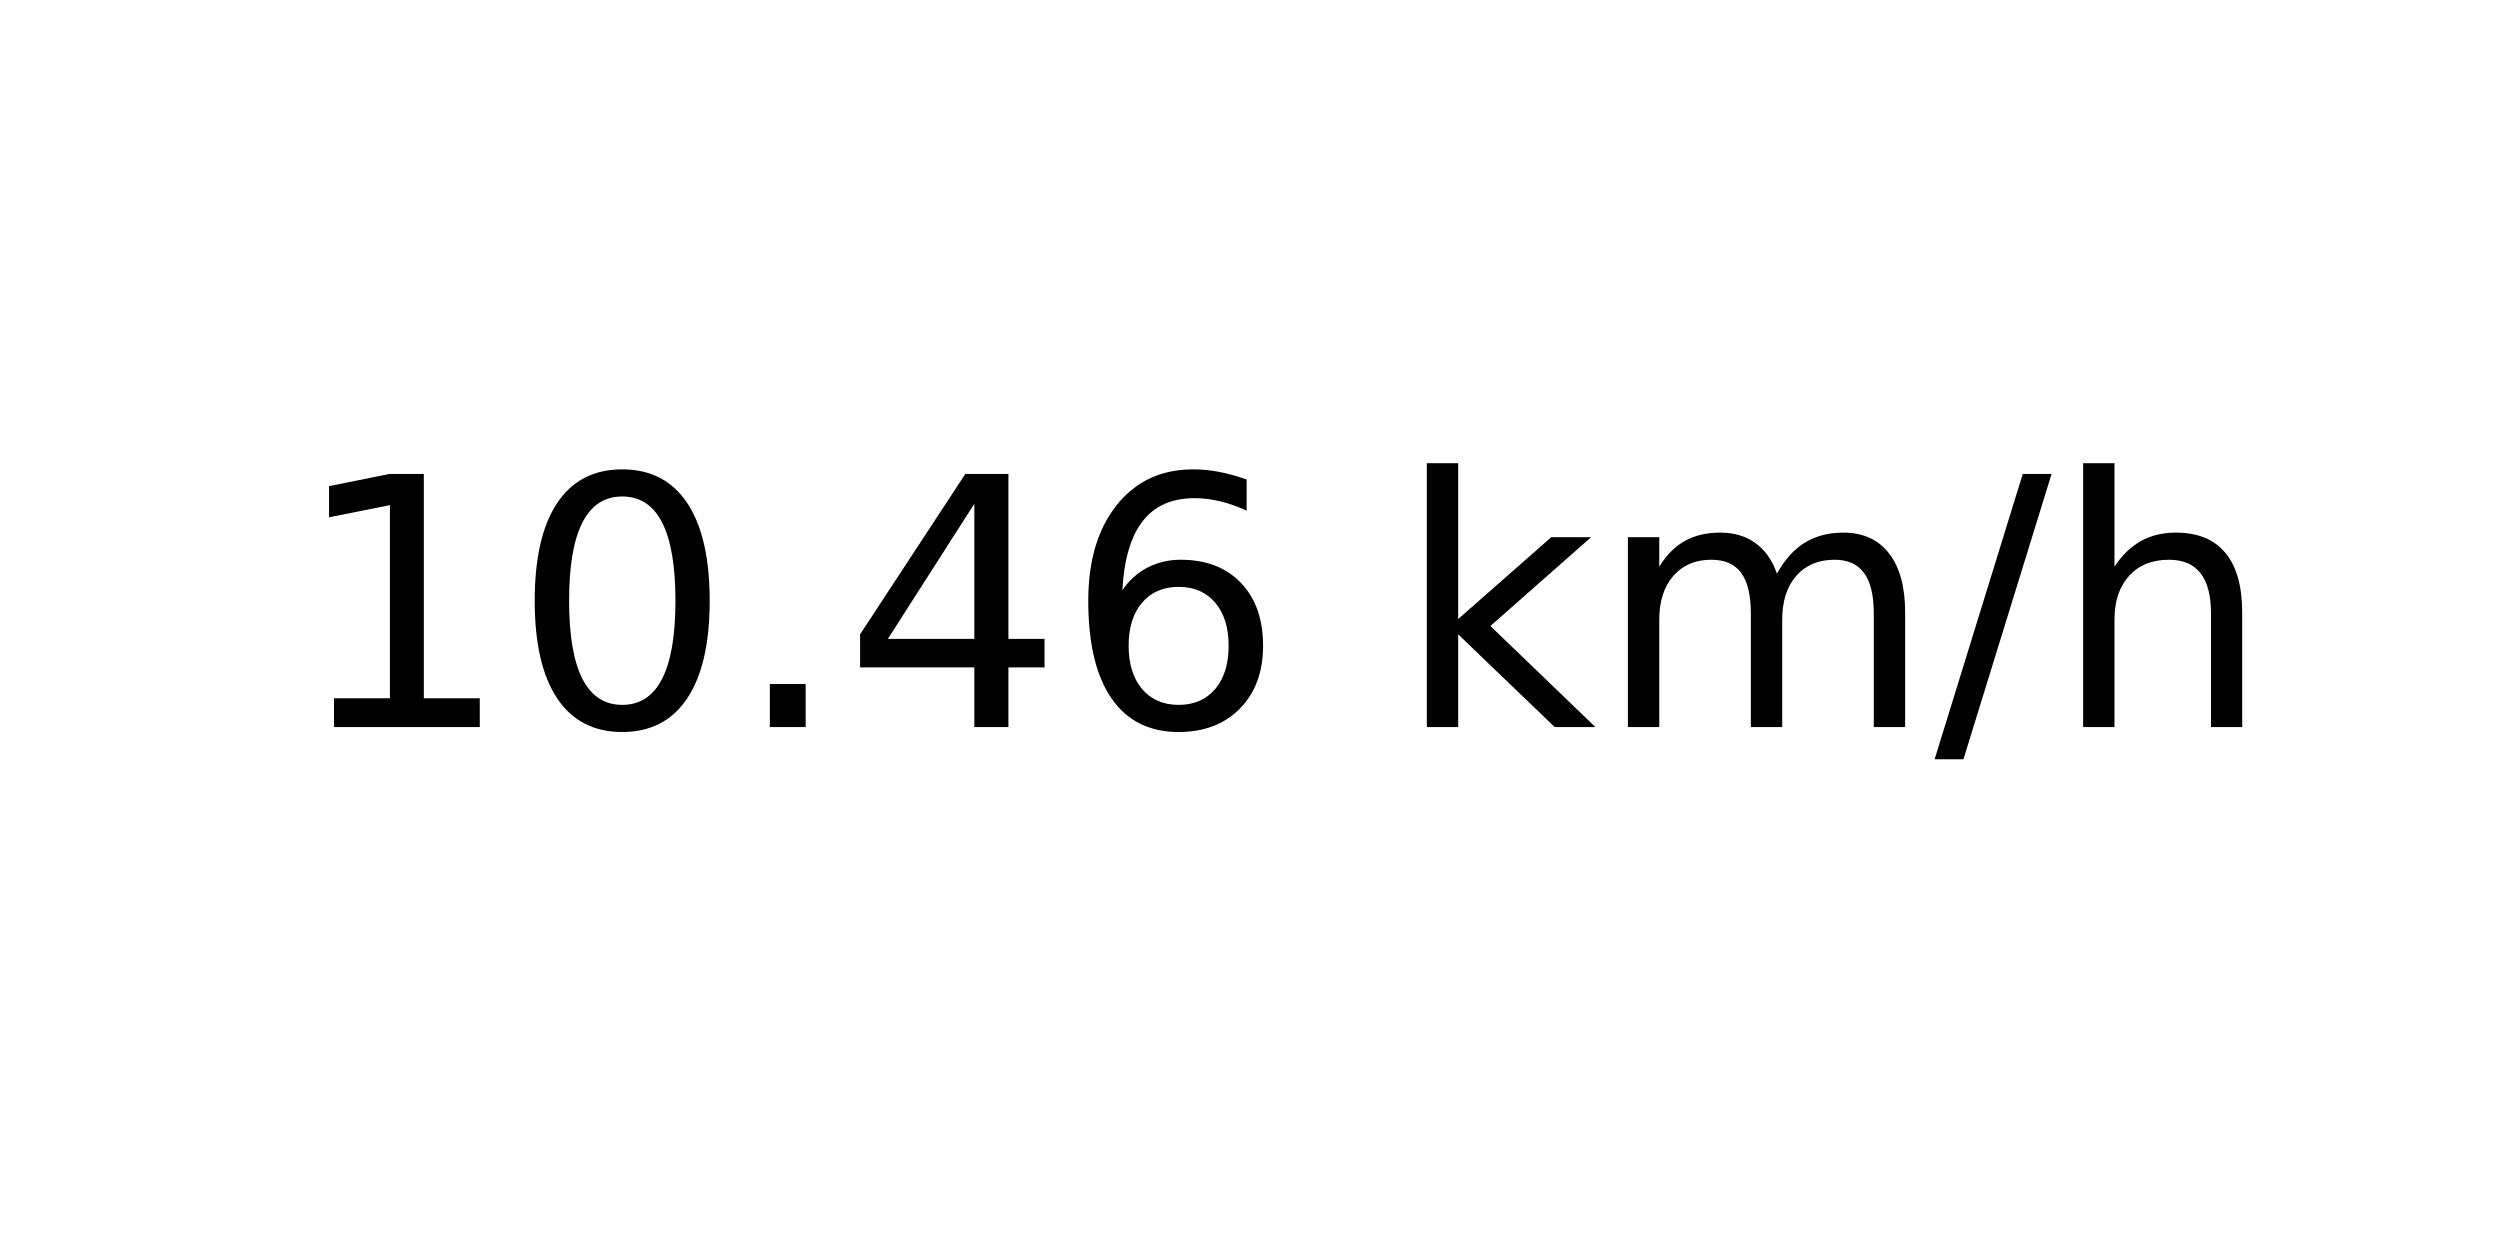
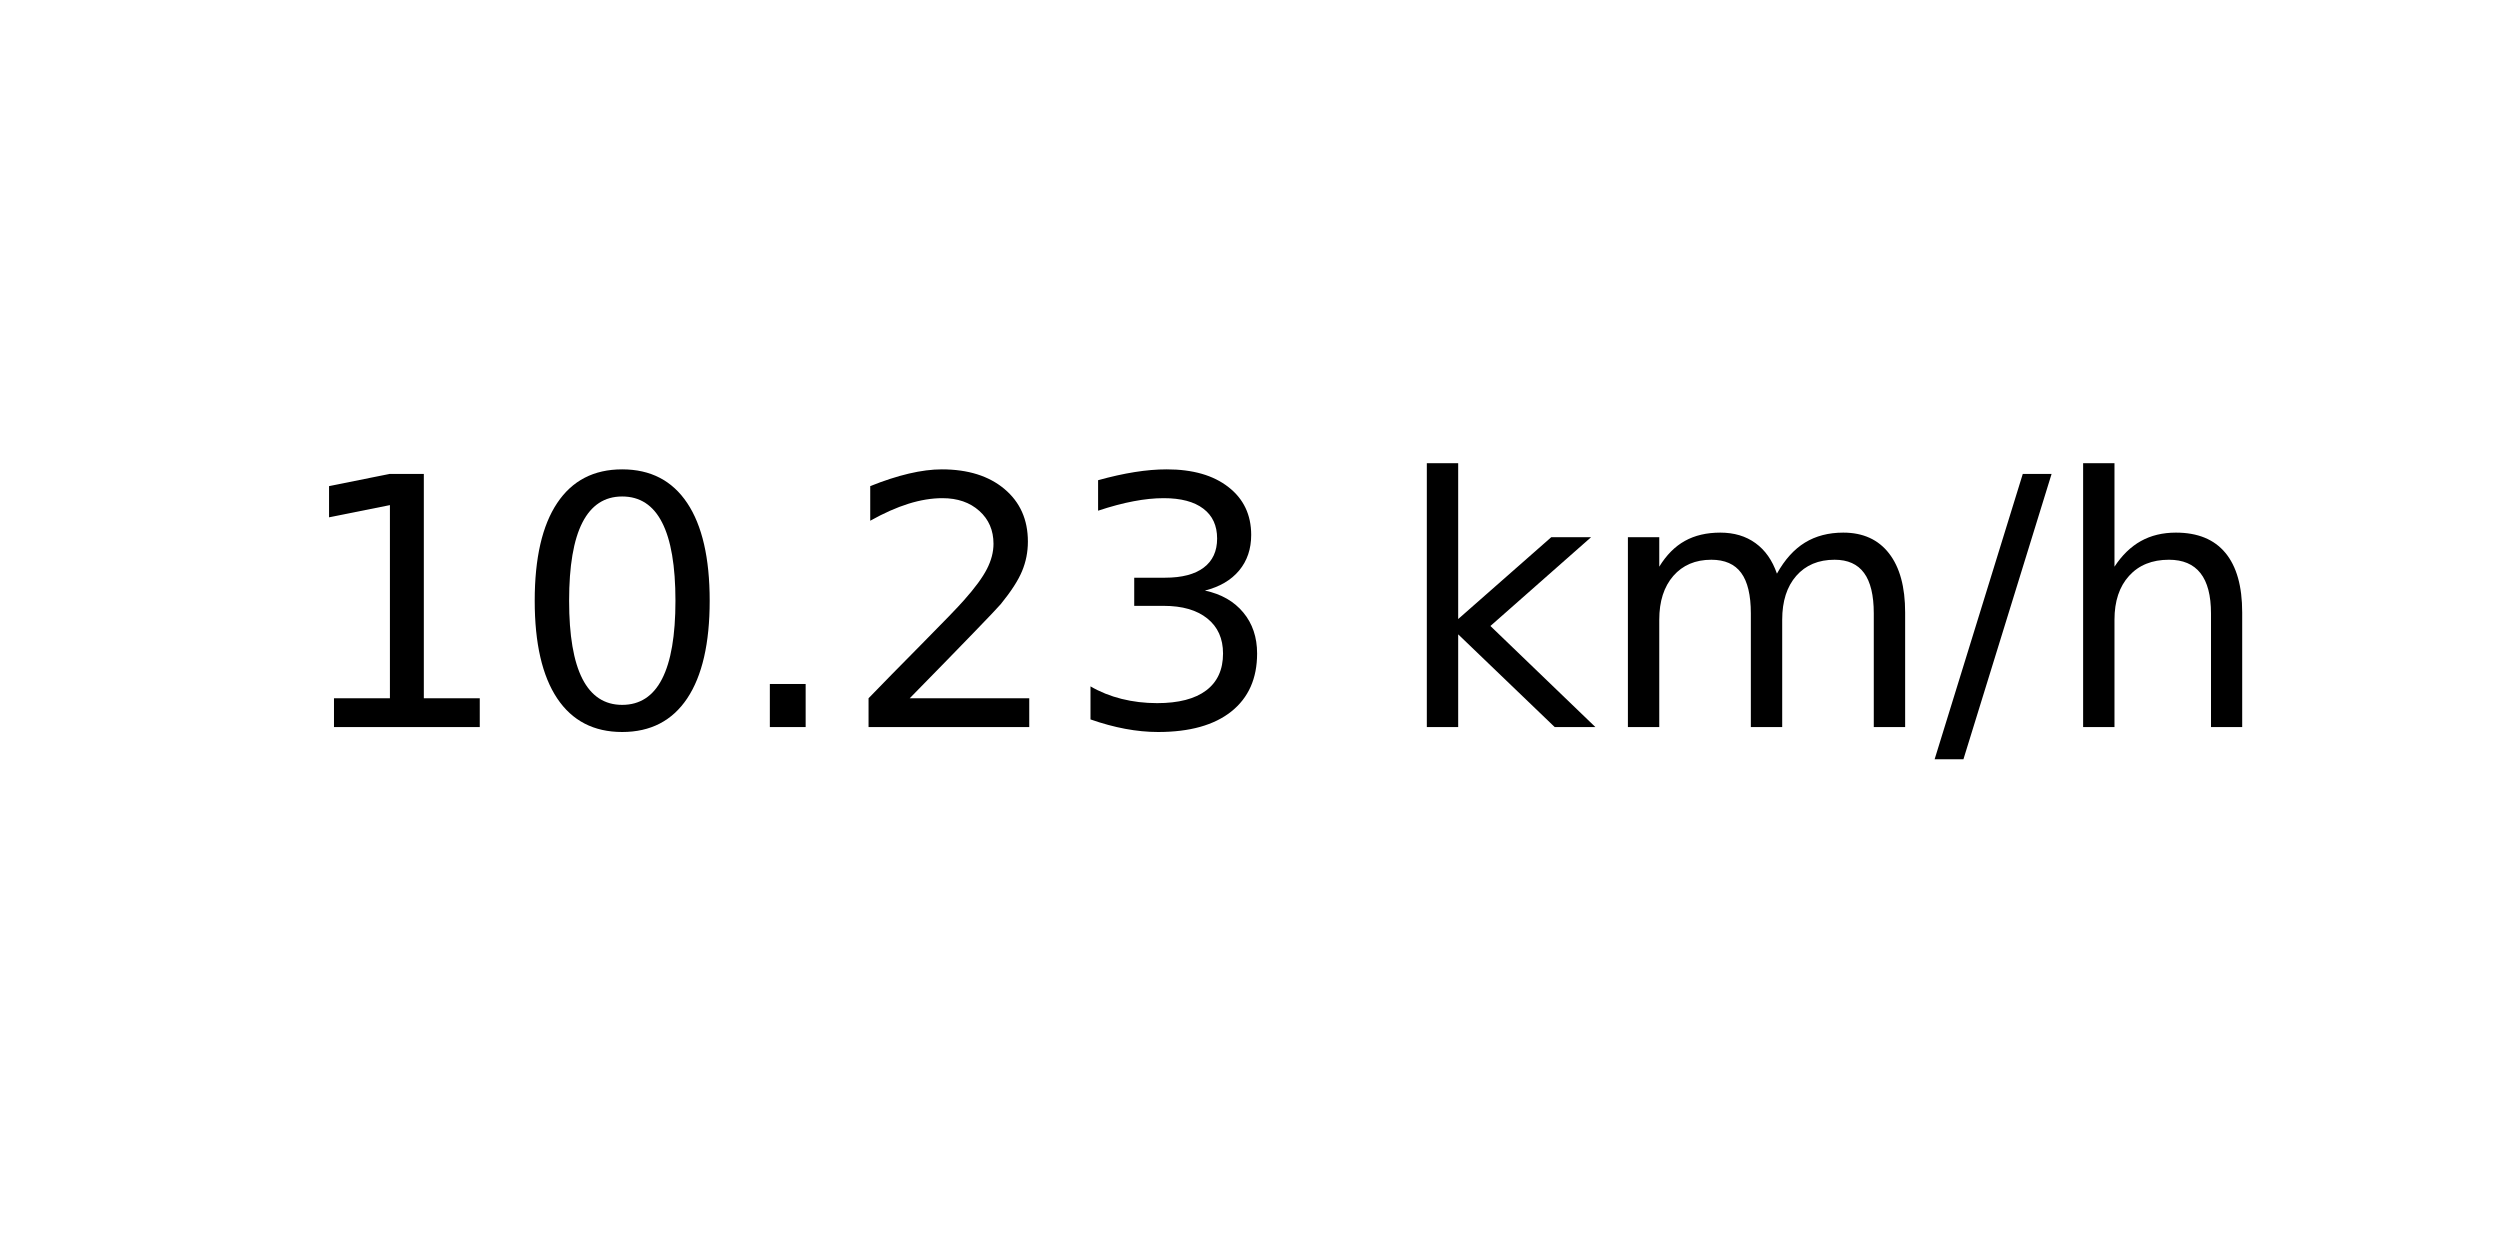
<svg xmlns="http://www.w3.org/2000/svg" xmlns:xlink="http://www.w3.org/1999/xlink" width="72pt" height="36pt" viewBox="0 0 72 36" version="1.1">
  <defs>
    <style type="text/css">*{stroke-linejoin: round; stroke-linecap: butt}</style>
  </defs>
  <g id="figure_1">
    <g id="axes_1">
      <g id="text_1">
        <g transform="translate(8.378125 20.93937) scale(0.1 -0.1)">
          <defs>
            <path id="DejaVuSans-31" d="M 794 531  L 1825 531  L 1825 4091  L 703 3866  L 703 4441  L 1819 4666  L 2450 4666  L 2450 531  L 3481 531  L 3481 0  L 794 0  L 794 531  z " transform="scale(0.015625)" />
            <path id="DejaVuSans-30" d="M 2034 4250  Q 1547 4250 1301 3770  Q 1056 3291 1056 2328  Q 1056 1369 1301 889  Q 1547 409 2034 409  Q 2525 409 2770 889  Q 3016 1369 3016 2328  Q 3016 3291 2770 3770  Q 2525 4250 2034 4250  z M 2034 4750  Q 2819 4750 3233 4129  Q 3647 3509 3647 2328  Q 3647 1150 3233 529  Q 2819 -91 2034 -91  Q 1250 -91 836 529  Q 422 1150 422 2328  Q 422 3509 836 4129  Q 1250 4750 2034 4750  z " transform="scale(0.015625)" />
            <path id="DejaVuSans-2e" d="M 684 794  L 1344 794  L 1344 0  L 684 0  L 684 794  z " transform="scale(0.015625)" />
-             <path id="DejaVuSans-34" d="M 2419 4116  L 825 1625  L 2419 1625  L 2419 4116  z M 2253 4666  L 3047 4666  L 3047 1625  L 3713 1625  L 3713 1100  L 3047 1100  L 3047 0  L 2419 0  L 2419 1100  L 313 1100  L 313 1709  L 2253 4666  z " transform="scale(0.015625)" />
-             <path id="DejaVuSans-36" d="M 2113 2584  Q 1688 2584 1439 2293  Q 1191 2003 1191 1497  Q 1191 994 1439 701  Q 1688 409 2113 409  Q 2538 409 2786 701  Q 3034 994 3034 1497  Q 3034 2003 2786 2293  Q 2538 2584 2113 2584  z M 3366 4563  L 3366 3988  Q 3128 4100 2886 4159  Q 2644 4219 2406 4219  Q 1781 4219 1451 3797  Q 1122 3375 1075 2522  Q 1259 2794 1537 2939  Q 1816 3084 2150 3084  Q 2853 3084 3261 2657  Q 3669 2231 3669 1497  Q 3669 778 3244 343  Q 2819 -91 2113 -91  Q 1303 -91 875 529  Q 447 1150 447 2328  Q 447 3434 972 4092  Q 1497 4750 2381 4750  Q 2619 4750 2861 4703  Q 3103 4656 3366 4563  z " transform="scale(0.015625)" />
+             <path id="DejaVuSans-32" d="M 1228 531  L 3431 531  L 3431 0  L 469 0  L 469 531  Q 828 903 1448 1529  Q 2069 2156 2228 2338  Q 2531 2678 2651 2914  Q 2772 3150 2772 3378  Q 2772 3750 2511 3984  Q 2250 4219 1831 4219  Q 1534 4219 1204 4116  Q 875 4013 500 3803  L 500 4441  Q 881 4594 1212 4672  Q 1544 4750 1819 4750  Q 2544 4750 2975 4387  Q 3406 4025 3406 3419  Q 3406 3131 3298 2873  Q 3191 2616 2906 2266  Q 2828 2175 2409 1742  Q 1991 1309 1228 531  z " transform="scale(0.015625)" />
+             <path id="DejaVuSans-33" d="M 2597 2516  Q 3050 2419 3304 2112  Q 3559 1806 3559 1356  Q 3559 666 3084 287  Q 2609 -91 1734 -91  Q 1441 -91 1130 -33  Q 819 25 488 141  L 488 750  Q 750 597 1062 519  Q 1375 441 1716 441  Q 2309 441 2620 675  Q 2931 909 2931 1356  Q 2931 1769 2642 2001  Q 2353 2234 1838 2234  L 1294 2234  L 1294 2753  L 1863 2753  Q 2328 2753 2575 2939  Q 2822 3125 2822 3475  Q 2822 3834 2567 4026  Q 2313 4219 1838 4219  Q 1578 4219 1281 4162  Q 984 4106 628 3988  L 628 4550  Q 988 4650 1302 4700  Q 1616 4750 1894 4750  Q 2613 4750 3031 4423  Q 3450 4097 3450 3541  Q 3450 3153 3228 2886  Q 3006 2619 2597 2516  z " transform="scale(0.015625)" />
            <path id="DejaVuSans-20" transform="scale(0.015625)" />
            <path id="DejaVuSans-6b" d="M 581 4863  L 1159 4863  L 1159 1991  L 2875 3500  L 3609 3500  L 1753 1863  L 3688 0  L 2938 0  L 1159 1709  L 1159 0  L 581 0  L 581 4863  z " transform="scale(0.015625)" />
            <path id="DejaVuSans-6d" d="M 3328 2828  Q 3544 3216 3844 3400  Q 4144 3584 4550 3584  Q 5097 3584 5394 3201  Q 5691 2819 5691 2113  L 5691 0  L 5113 0  L 5113 2094  Q 5113 2597 4934 2840  Q 4756 3084 4391 3084  Q 3944 3084 3684 2787  Q 3425 2491 3425 1978  L 3425 0  L 2847 0  L 2847 2094  Q 2847 2600 2669 2842  Q 2491 3084 2119 3084  Q 1678 3084 1418 2786  Q 1159 2488 1159 1978  L 1159 0  L 581 0  L 581 3500  L 1159 3500  L 1159 2956  Q 1356 3278 1631 3431  Q 1906 3584 2284 3584  Q 2666 3584 2933 3390  Q 3200 3197 3328 2828  z " transform="scale(0.015625)" />
            <path id="DejaVuSans-2f" d="M 1625 4666  L 2156 4666  L 531 -594  L 0 -594  L 1625 4666  z " transform="scale(0.015625)" />
            <path id="DejaVuSans-68" d="M 3513 2113  L 3513 0  L 2938 0  L 2938 2094  Q 2938 2591 2744 2837  Q 2550 3084 2163 3084  Q 1697 3084 1428 2787  Q 1159 2491 1159 1978  L 1159 0  L 581 0  L 581 4863  L 1159 4863  L 1159 2956  Q 1366 3272 1645 3428  Q 1925 3584 2291 3584  Q 2894 3584 3203 3211  Q 3513 2838 3513 2113  z " transform="scale(0.015625)" />
          </defs>
          <use xlink:href="#DejaVuSans-31" />
          <use xlink:href="#DejaVuSans-30" x="63.623" />
          <use xlink:href="#DejaVuSans-2e" x="127.246" />
-           <use xlink:href="#DejaVuSans-34" x="159.033" />
-           <use xlink:href="#DejaVuSans-36" x="222.656" />
+           <use xlink:href="#DejaVuSans-32" x="159.033" />
+           <use xlink:href="#DejaVuSans-33" x="222.656" />
          <use xlink:href="#DejaVuSans-20" x="286.279" />
          <use xlink:href="#DejaVuSans-6b" x="318.066" />
          <use xlink:href="#DejaVuSans-6d" x="375.977" />
          <use xlink:href="#DejaVuSans-2f" x="473.389" />
          <use xlink:href="#DejaVuSans-68" x="507.08" />
        </g>
      </g>
    </g>
  </g>
</svg>
